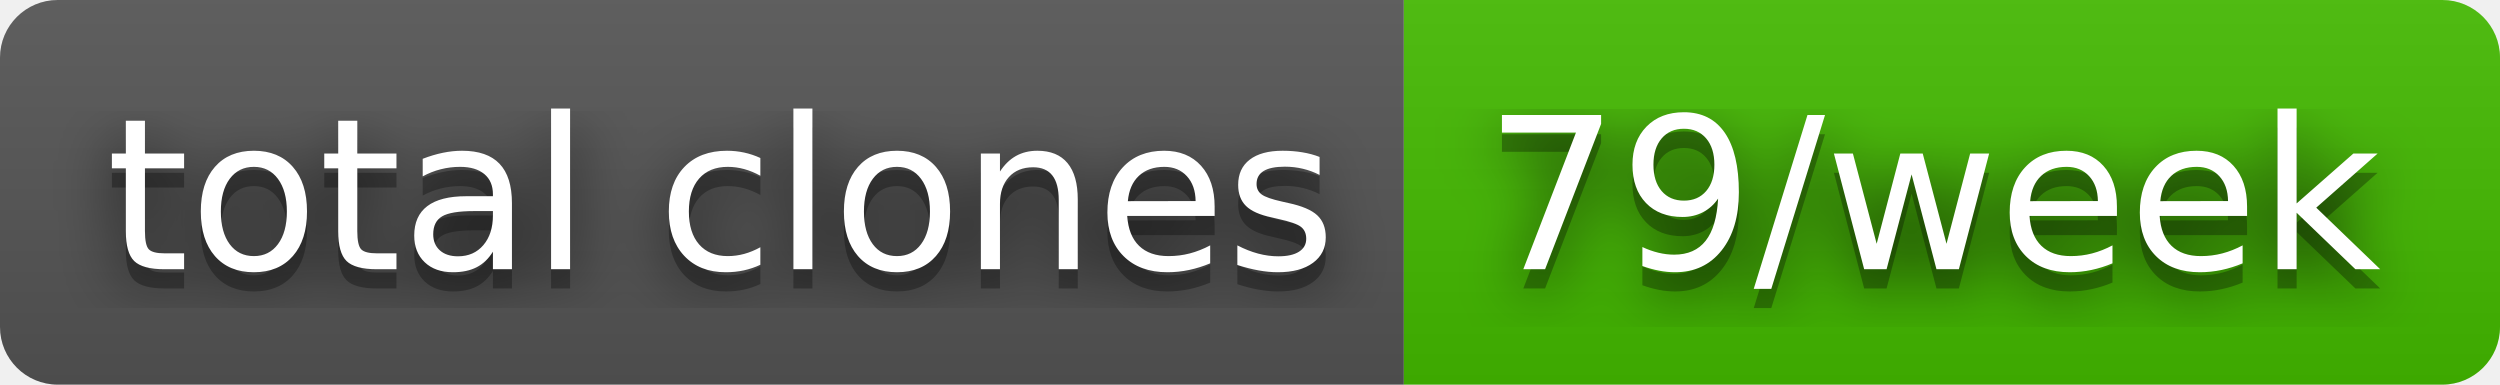
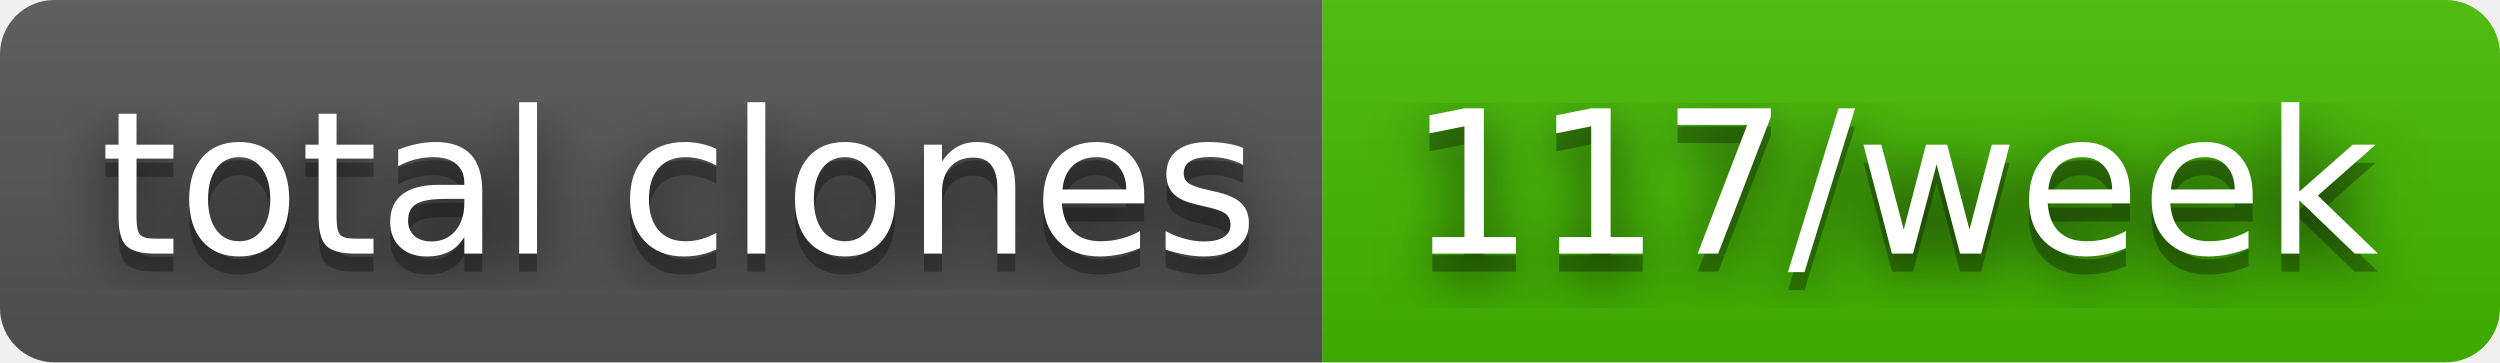
- <svg xmlns="http://www.w3.org/2000/svg" width="130" height="20" role="img" aria-label="total clones: 79/week">
+ <svg xmlns="http://www.w3.org/2000/svg" width="138" height="20" role="img" aria-label="total clones: 117/week">
  <filter id="blur">
    <feGaussianBlur stdDeviation="16" />
  </filter>
  <linearGradient id="s" x2="0" y2="100%">
    <stop offset="0" stop-color="#bbb" stop-opacity=".1" />
    <stop offset="1" stop-opacity=".1" />
  </linearGradient>
  <clipPath id="r">
-     <rect width="130" height="20" rx="3" />
+     <rect width="138" height="20" rx="3" />
  </clipPath>
  <g clip-path="url(#r)">
    <rect width="73" height="20" fill="#555" />
-     <rect x="73" width="57" height="20" fill="#4b0" />
-     <rect width="130" height="20" fill="url(#s)" />
+     <rect x="73" width="65" height="20" fill="#4b0" />
+     <rect width="138" height="20" fill="url(#s)" />
  </g>
  <g fill="#fff" text-anchor="middle" font-family="Verdana,Geneva,DejaVu Sans,sans-serif" text-rendering="geometricPrecision" font-size="110">
    <g transform="scale(.1)">
      <g aria-hidden="true" fill="#010101">
        <text x="375" y="150" fill-opacity=".8" filter="url(#blur)" textLength="630">total clones</text>
        <text x="375" y="150" fill-opacity=".3" textLength="630">total clones</text>
      </g>
      <text x="375" y="140" textLength="630">total clones</text>
    </g>
    <g transform="scale(.1)">
      <g aria-hidden="true" fill="#010101">
-         <text x="1005" y="150" fill-opacity=".8" filter="url(#blur)" textLength="470">79/week</text>
-         <text x="1005" y="150" fill-opacity=".3" textLength="470">79/week</text>
+         <text x="1045" y="150" fill-opacity=".8" filter="url(#blur)" textLength="550">117/week</text>
+         <text x="1045" y="150" fill-opacity=".3" textLength="550">117/week</text>
      </g>
-       <text x="1005" y="140" textLength="470">79/week</text>
+       <text x="1045" y="140" textLength="550">117/week</text>
    </g>
  </g>
</svg>
